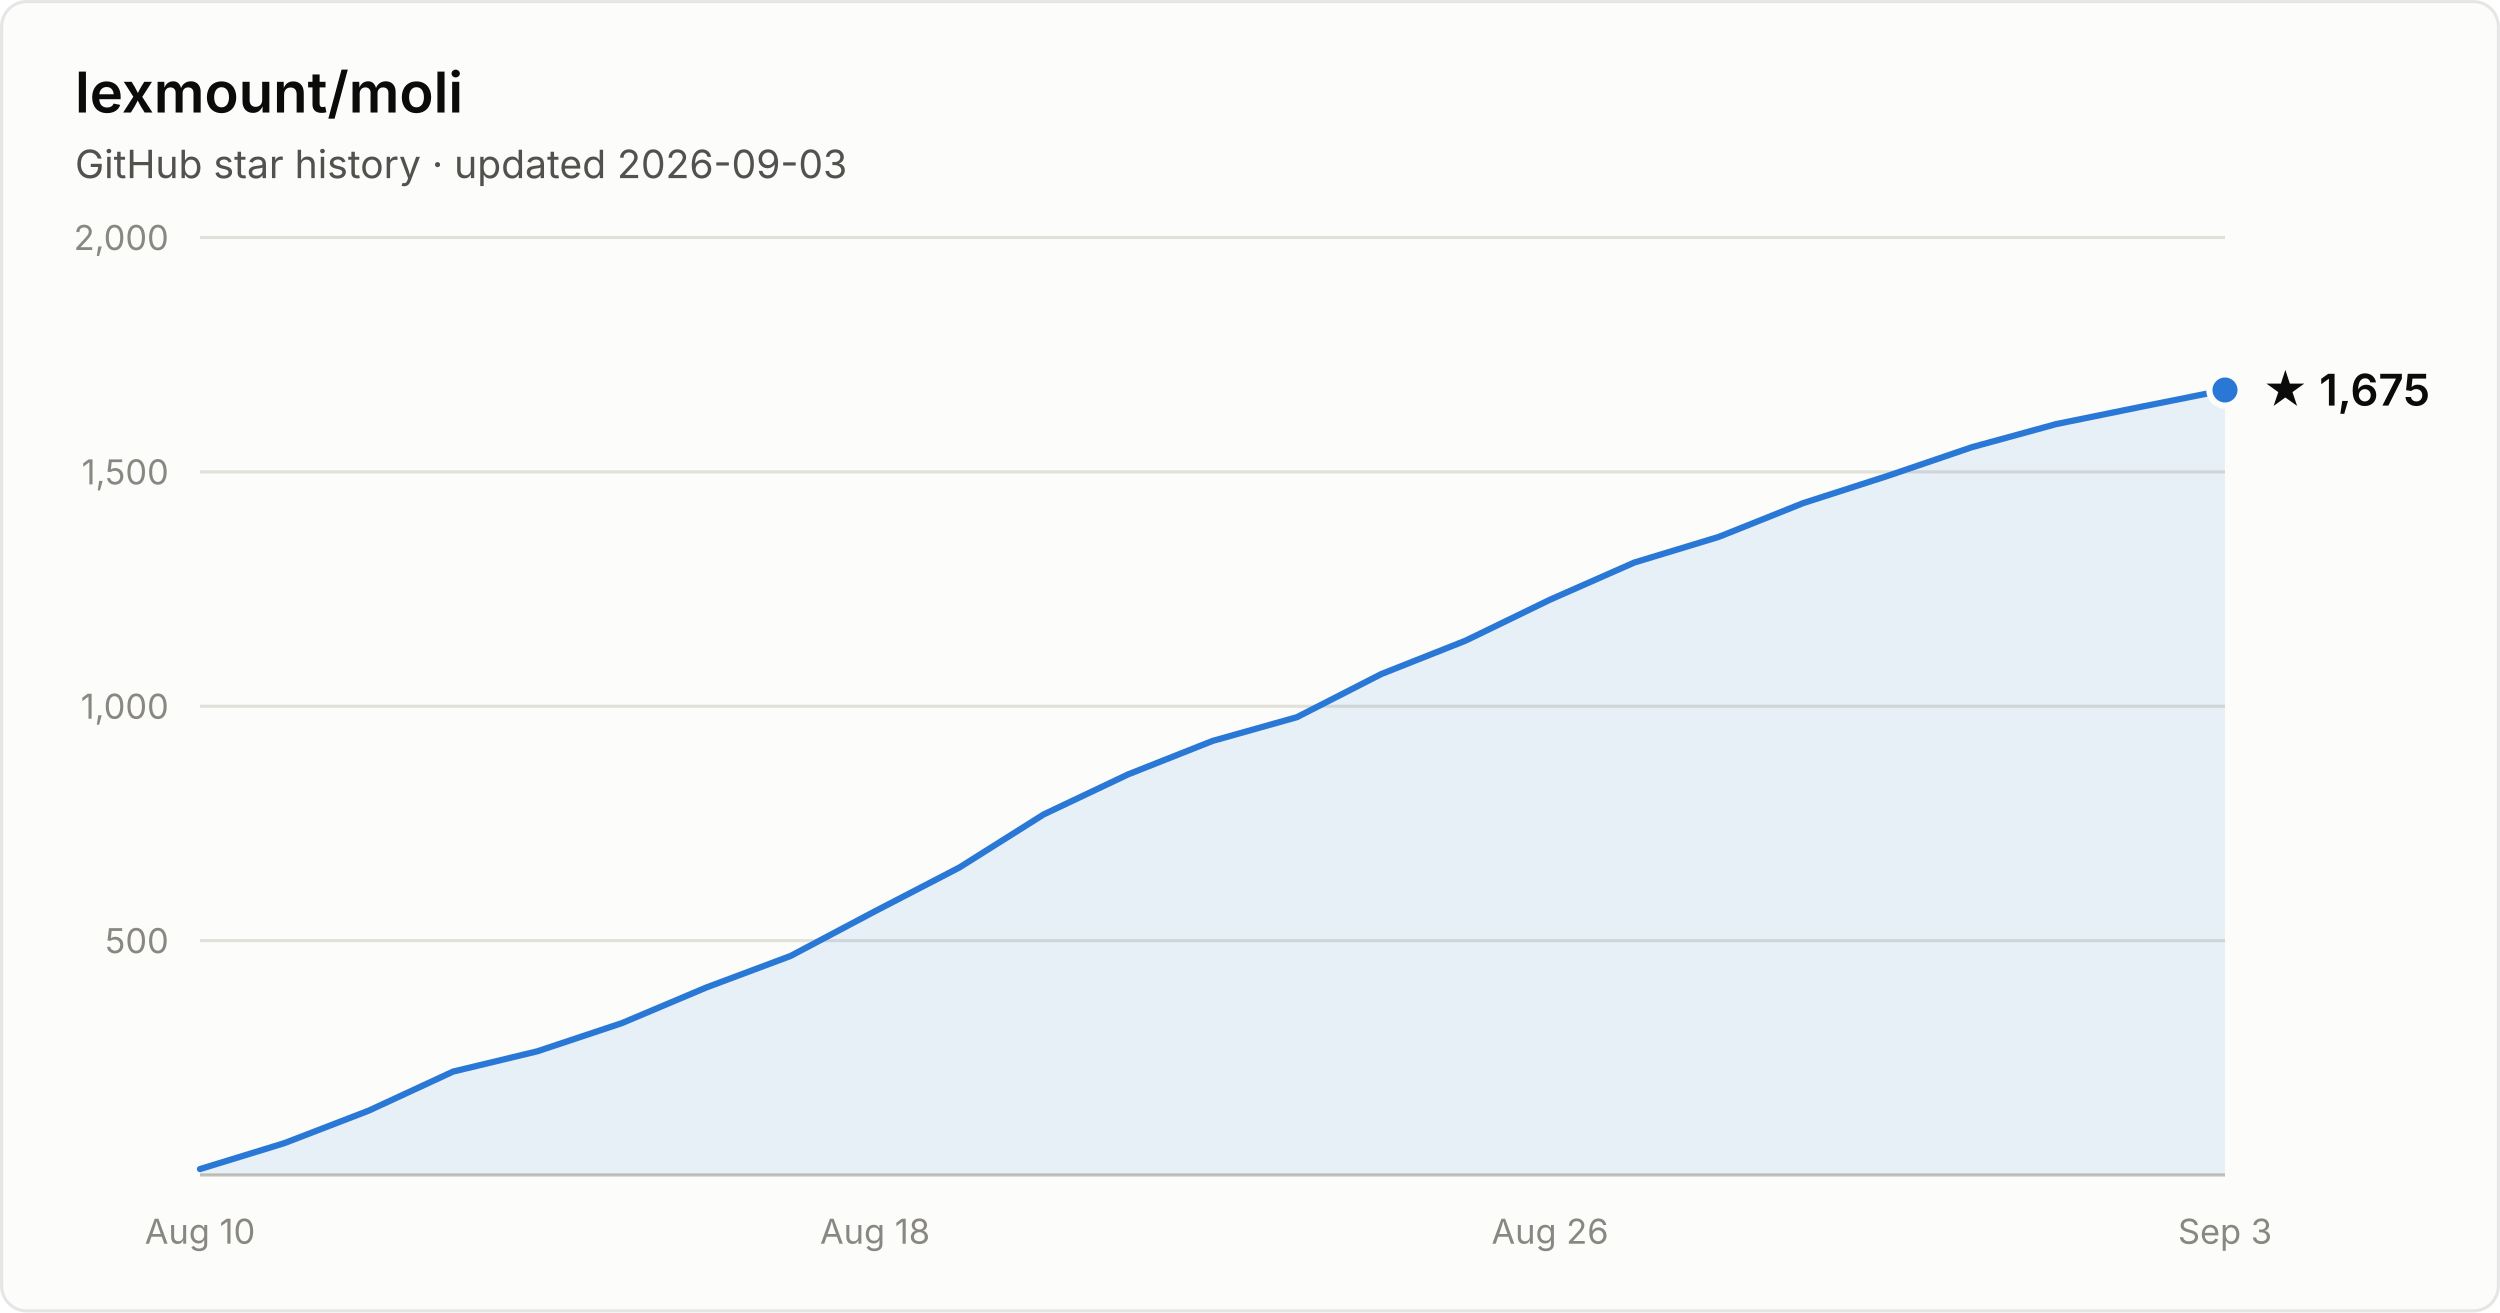
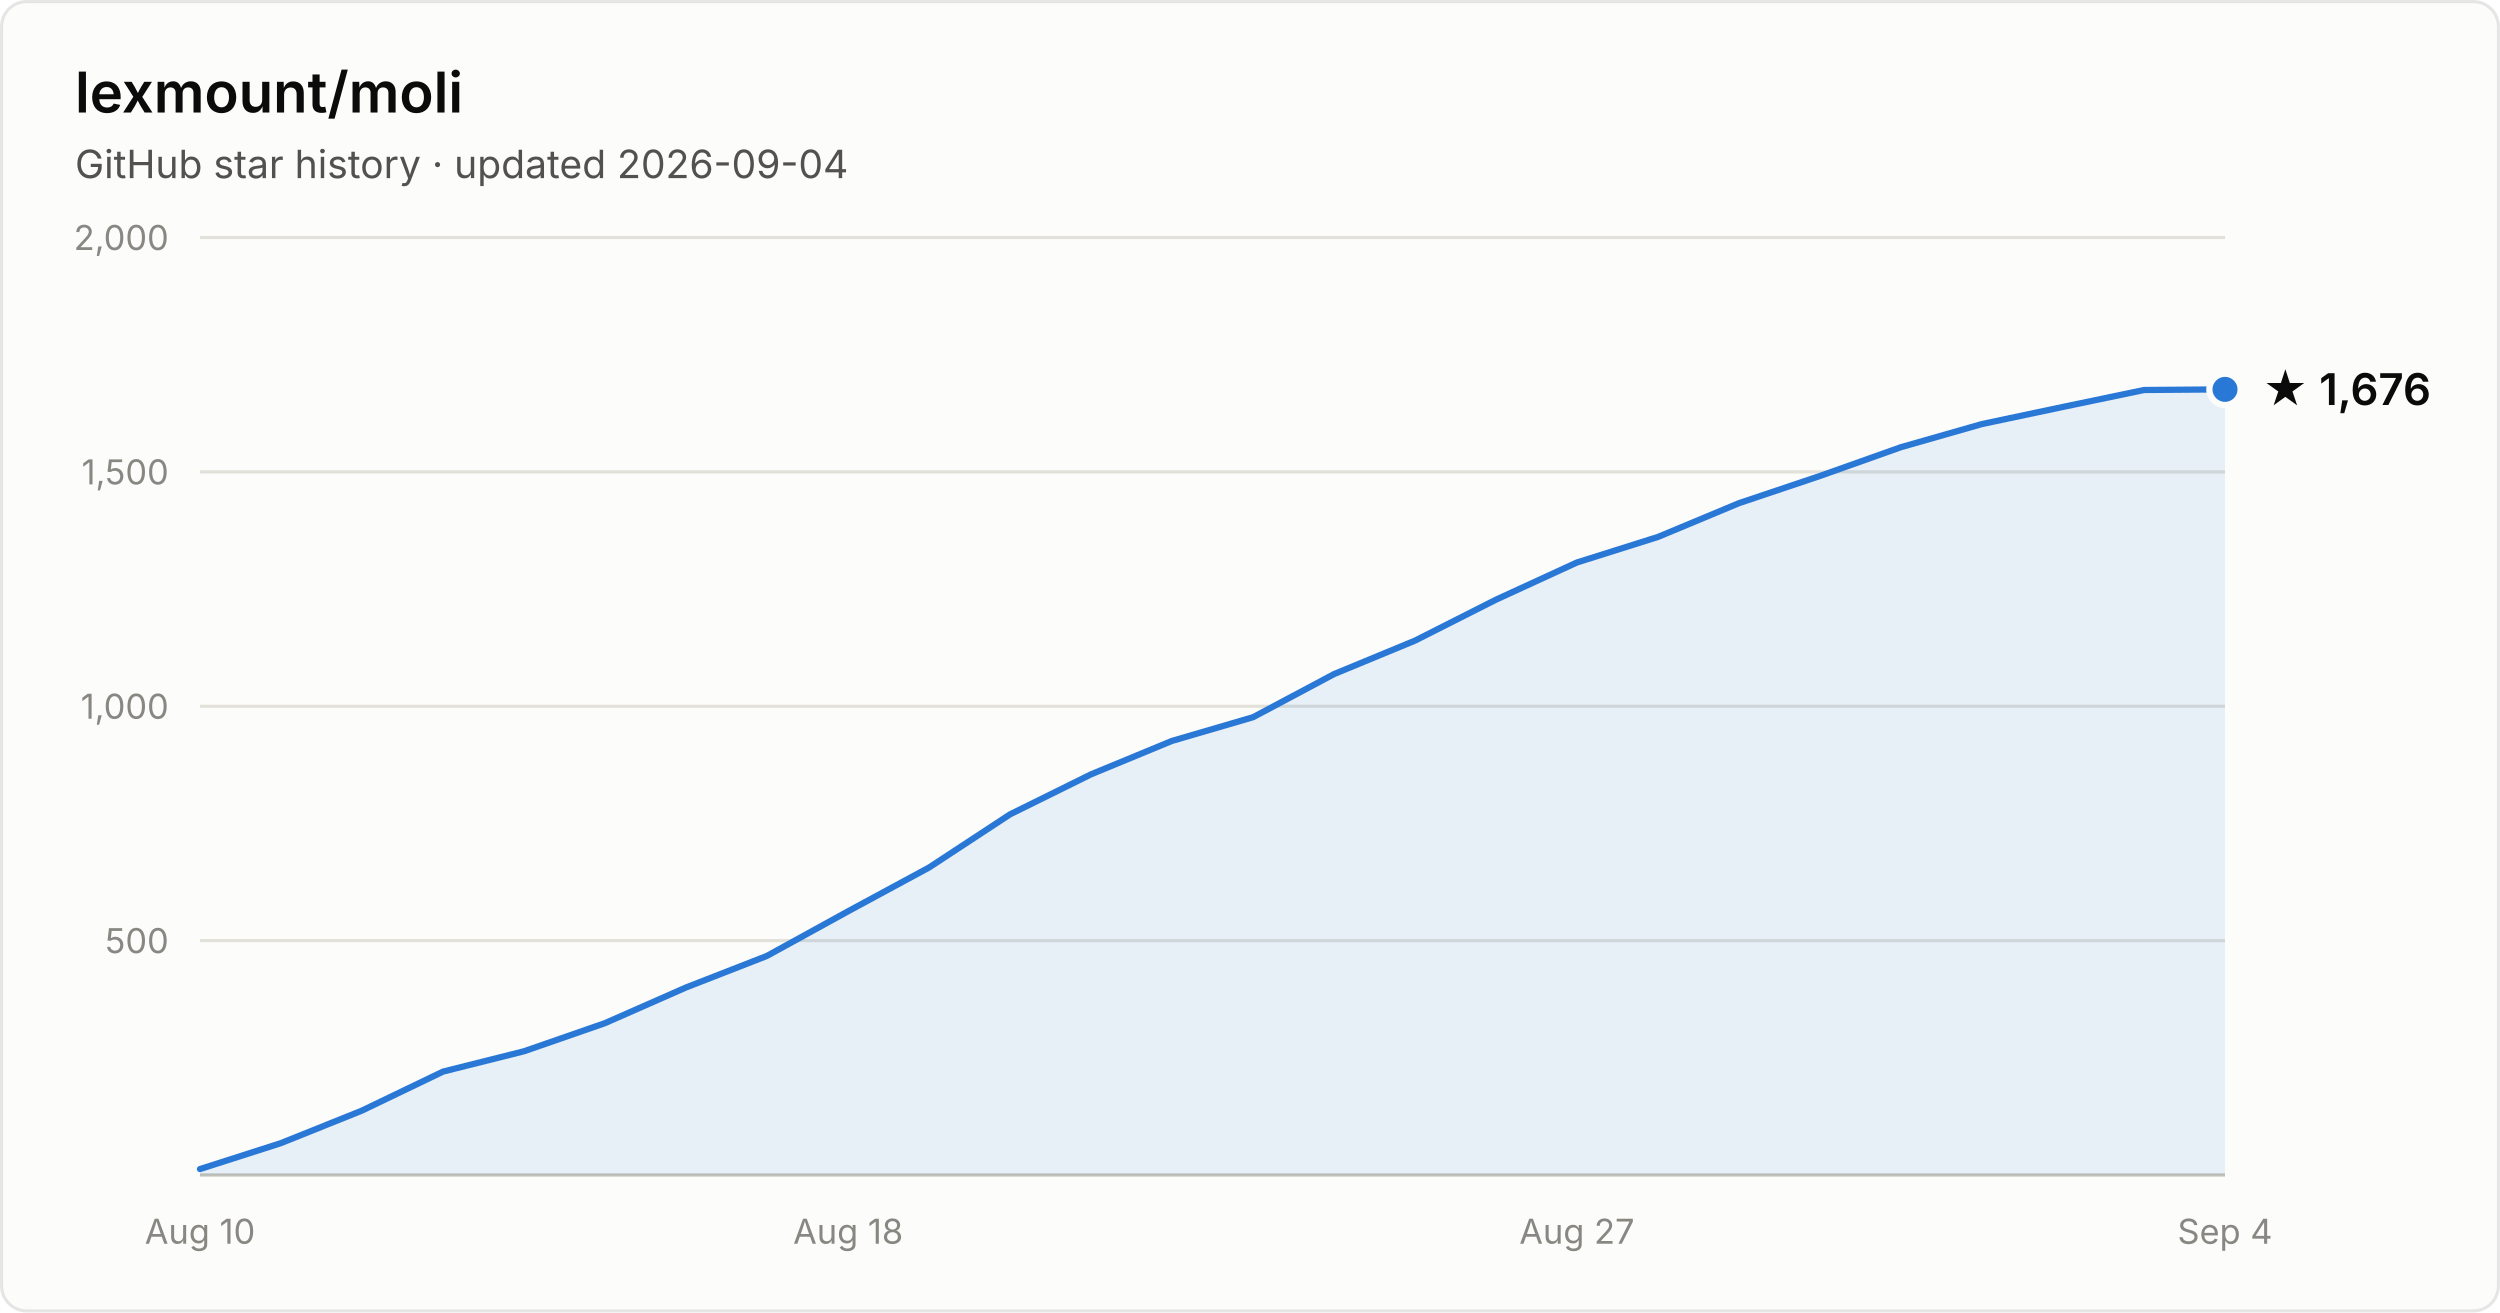
- <svg xmlns="http://www.w3.org/2000/svg" width="800" height="420" viewBox="0 0 800 420" font-family="system-ui, -apple-system, Segoe UI, sans-serif" role="img" aria-label="Star history of lexmount/moli: 1,675 stars as of 2026-09-03">
+ <svg xmlns="http://www.w3.org/2000/svg" width="800" height="420" viewBox="0 0 800 420" font-family="system-ui, -apple-system, Segoe UI, sans-serif" role="img" aria-label="Star history of lexmount/moli: 1,676 stars as of 2026-09-04">
  <rect x="0.5" y="0.5" width="799" height="419" rx="8" fill="#fcfcfb" stroke="rgba(11,11,11,0.10)" />
  <text x="24" y="36" fill="#0b0b0b" font-size="18" font-weight="600">lexmount/moli</text>
-   <text x="24" y="57" fill="#52514e" font-size="12.5">GitHub star history · updated 2026-09-03</text>
+   <text x="24" y="57" fill="#52514e" font-size="12.5">GitHub star history · updated 2026-09-04</text>
  <line x1="64" y1="301.0" x2="712" y2="301.0" stroke="#e1e0d9" stroke-width="1" />
  <text x="54" y="305.0" text-anchor="end" fill="#898781" font-size="11" style="font-variant-numeric:tabular-nums">500</text>
  <line x1="64" y1="226.0" x2="712" y2="226.0" stroke="#e1e0d9" stroke-width="1" />
  <text x="54" y="230.0" text-anchor="end" fill="#898781" font-size="11" style="font-variant-numeric:tabular-nums">1,000</text>
  <line x1="64" y1="151.0" x2="712" y2="151.0" stroke="#e1e0d9" stroke-width="1" />
  <text x="54" y="155.0" text-anchor="end" fill="#898781" font-size="11" style="font-variant-numeric:tabular-nums">1,500</text>
  <line x1="64" y1="76.0" x2="712" y2="76.0" stroke="#e1e0d9" stroke-width="1" />
  <text x="54" y="80.0" text-anchor="end" fill="#898781" font-size="11" style="font-variant-numeric:tabular-nums">2,000</text>
  <line x1="64" y1="376" x2="712" y2="376" stroke="#c3c2b7" stroke-width="1" />
  <text x="64.0" y="398" text-anchor="middle" fill="#898781" font-size="11" style="font-variant-numeric:tabular-nums">Aug 10</text>
-   <text x="280.0" y="398" text-anchor="middle" fill="#898781" font-size="11" style="font-variant-numeric:tabular-nums">Aug 18</text>
-   <text x="496.0" y="398" text-anchor="middle" fill="#898781" font-size="11" style="font-variant-numeric:tabular-nums">Aug 26</text>
-   <text x="712.0" y="398" text-anchor="middle" fill="#898781" font-size="11" style="font-variant-numeric:tabular-nums">Sep 3</text>
-   <path d="M64.0 374.1 L91.0 365.8 L118.0 355.4 L145.0 342.9 L172.0 336.4 L199.0 327.4 L226.0 316.0 L253.0 305.9 L280.0 291.6 L307.0 277.6 L334.0 260.6 L361.0 247.8 L388.0 237.1 L415.0 229.5 L442.0 215.7 L469.0 205.0 L496.0 191.9 L523.0 180.0 L550.0 171.8 L577.0 161.0 L604.0 152.3 L631.0 143.1 L658.0 135.7 L685.0 130.2 L712.0 124.8 L712.0 376 L64.0 376 Z" fill="#2a78d6" fill-opacity="0.1" />
-   <path d="M64.0 374.1 L91.0 365.8 L118.0 355.4 L145.0 342.9 L172.0 336.4 L199.0 327.4 L226.0 316.0 L253.0 305.9 L280.0 291.6 L307.0 277.6 L334.0 260.6 L361.0 247.8 L388.0 237.1 L415.0 229.5 L442.0 215.7 L469.0 205.0 L496.0 191.9 L523.0 180.0 L550.0 171.8 L577.0 161.0 L604.0 152.3 L631.0 143.1 L658.0 135.7 L685.0 130.2 L712.0 124.8" fill="none" stroke="#2a78d6" stroke-width="2" stroke-linejoin="round" stroke-linecap="round" />
-   <circle cx="712.0" cy="124.8" r="5" fill="#2a78d6" stroke="#fcfcfb" stroke-width="2" />
-   <text x="724.0" y="129.8" fill="#0b0b0b" font-size="14" font-weight="600">★ 1,675</text>
+   <text x="271.4" y="398" text-anchor="middle" fill="#898781" font-size="11" style="font-variant-numeric:tabular-nums">Aug 18</text>
+   <text x="504.6" y="398" text-anchor="middle" fill="#898781" font-size="11" style="font-variant-numeric:tabular-nums">Aug 27</text>
+   <text x="712.0" y="398" text-anchor="middle" fill="#898781" font-size="11" style="font-variant-numeric:tabular-nums">Sep 4</text>
+   <path d="M64.0 374.1 L89.9 365.8 L115.8 355.4 L141.8 342.9 L167.7 336.4 L193.6 327.4 L219.5 316.0 L245.4 305.9 L271.4 291.6 L297.3 277.6 L323.2 260.6 L349.1 247.8 L375.0 237.1 L401.0 229.5 L426.9 215.7 L452.8 205.0 L478.7 191.9 L504.6 180.0 L530.6 171.8 L556.5 161.0 L582.4 152.3 L608.3 143.1 L634.2 135.7 L660.2 130.2 L686.1 124.8 L712.0 124.6 L712.0 376 L64.0 376 Z" fill="#2a78d6" fill-opacity="0.1" />
+   <path d="M64.0 374.1 L89.9 365.8 L115.8 355.4 L141.8 342.9 L167.7 336.4 L193.6 327.4 L219.5 316.0 L245.4 305.9 L271.4 291.6 L297.3 277.6 L323.2 260.6 L349.1 247.8 L375.0 237.1 L401.0 229.5 L426.9 215.7 L452.8 205.0 L478.7 191.9 L504.6 180.0 L530.6 171.8 L556.5 161.0 L582.4 152.3 L608.3 143.1 L634.2 135.7 L660.2 130.2 L686.1 124.8 L712.0 124.6" fill="none" stroke="#2a78d6" stroke-width="2" stroke-linejoin="round" stroke-linecap="round" />
+   <circle cx="712.0" cy="124.6" r="5" fill="#2a78d6" stroke="#fcfcfb" stroke-width="2" />
+   <text x="724.0" y="129.6" fill="#0b0b0b" font-size="14" font-weight="600">★ 1,676</text>
</svg>
